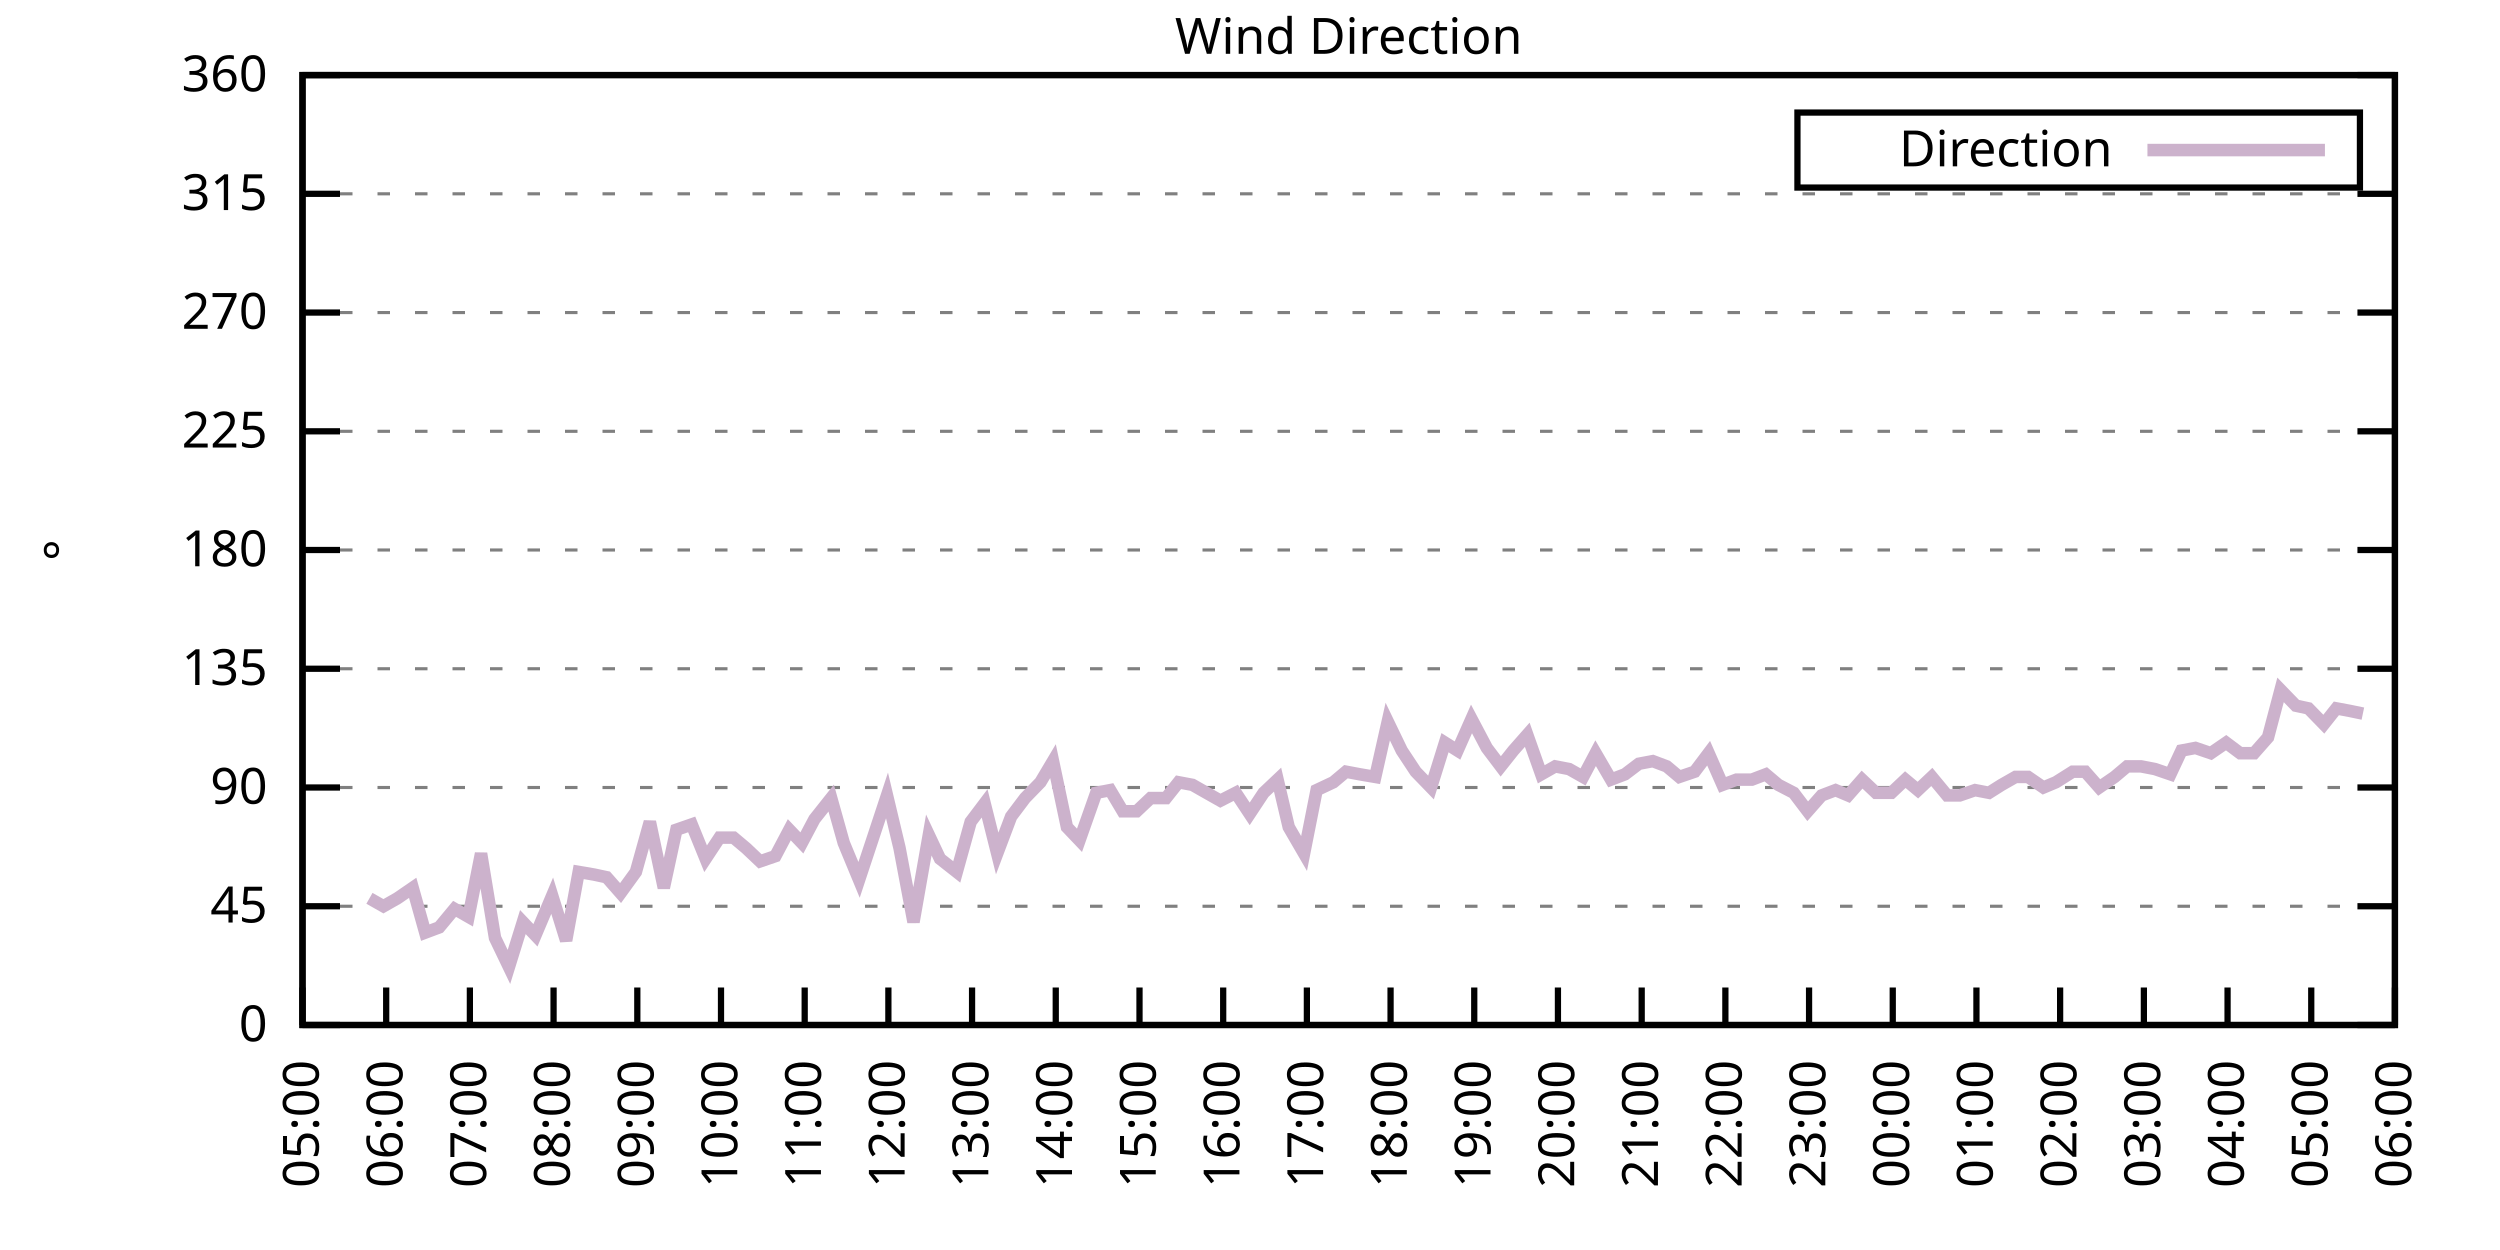
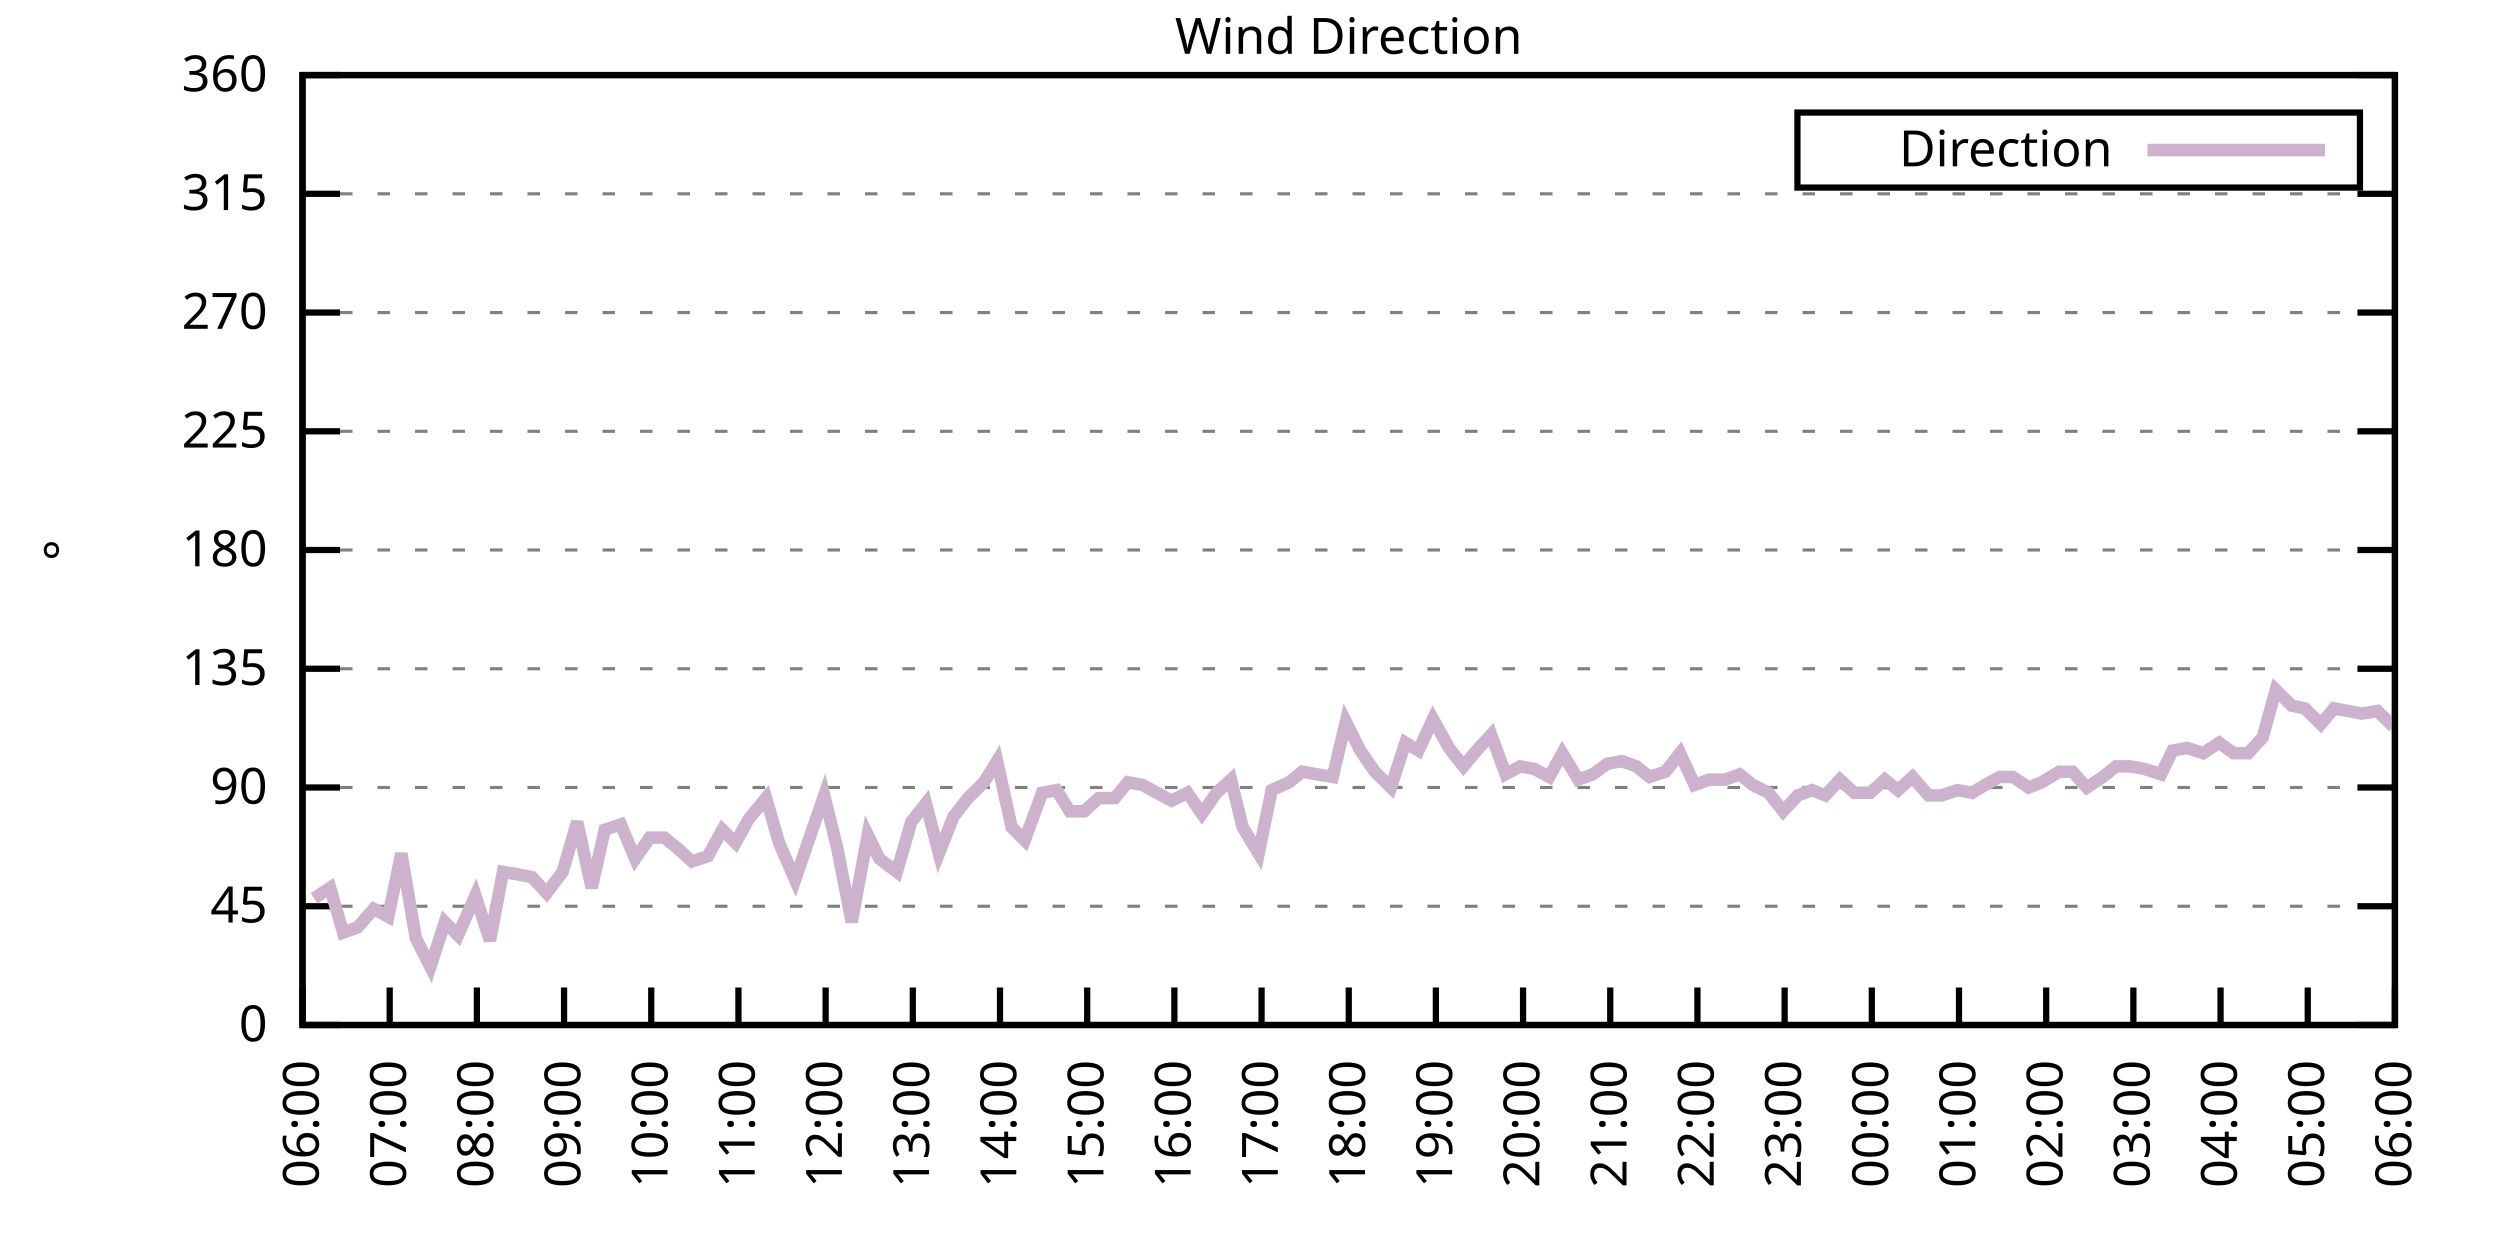
<svg xmlns="http://www.w3.org/2000/svg" xmlns:xlink="http://www.w3.org/1999/xlink" width="400" height="200" viewBox="0 0 400 200">
  <g id="gnuplot_canvas">
    <rect x="0" y="0" width="400" height="200" fill="none" />
    <defs>
      <circle id="gpDot" r="0.5" stroke-width="0.5" stroke="currentColor" />
      <path id="gpPt0" stroke-width="0.333" stroke="currentColor" d="M-1,0 h2 M0,-1 v2" />
      <path id="gpPt1" stroke-width="0.333" stroke="currentColor" d="M-1,-1 L1,1 M1,-1 L-1,1" />
      <path id="gpPt2" stroke-width="0.333" stroke="currentColor" d="M-1,0 L1,0 M0,-1 L0,1 M-1,-1 L1,1 M-1,1 L1,-1" />
      <rect id="gpPt3" stroke-width="0.333" stroke="currentColor" x="-1" y="-1" width="2" height="2" />
      <rect id="gpPt4" stroke-width="0.333" stroke="currentColor" fill="currentColor" x="-1" y="-1" width="2" height="2" />
      <circle id="gpPt5" stroke-width="0.333" stroke="currentColor" cx="0" cy="0" r="1" />
      <use xlink:href="#gpPt5" id="gpPt6" fill="currentColor" stroke="none" />
      <path id="gpPt7" stroke-width="0.333" stroke="currentColor" d="M0,-1.33 L-1.33,0.67 L1.33,0.67 z" />
      <use xlink:href="#gpPt7" id="gpPt8" fill="currentColor" stroke="none" />
      <use xlink:href="#gpPt7" id="gpPt9" stroke="currentColor" transform="rotate(180)" />
      <use xlink:href="#gpPt9" id="gpPt10" fill="currentColor" stroke="none" />
      <use xlink:href="#gpPt3" id="gpPt11" stroke="currentColor" transform="rotate(45)" />
      <use xlink:href="#gpPt11" id="gpPt12" fill="currentColor" stroke="none" />
      <path id="gpPt13" stroke-width="0.333" stroke="currentColor" d="M0,1.330 L1.265,0.411 L0.782,-1.067 L-0.782,-1.076 L-1.265,0.411 z" />
      <use xlink:href="#gpPt13" id="gpPt14" fill="currentColor" stroke="none" />
      <filter id="textbox" filterUnits="objectBoundingBox" x="0" y="0" height="1" width="1">
        <feFlood flood-color="white" flood-opacity="1" result="bgnd" />
        <feComposite in="SourceGraphic" in2="bgnd" operator="atop" />
      </filter>
      <filter id="greybox" filterUnits="objectBoundingBox" x="0" y="0" height="1" width="1">
        <feFlood flood-color="lightgrey" flood-opacity="1" result="grey" />
        <feComposite in="SourceGraphic" in2="grey" operator="atop" />
      </filter>
    </defs>
    <g fill="none" color="white" stroke="currentColor" stroke-width="1.00" stroke-linecap="butt" stroke-linejoin="miter">
</g>
    <g fill="none" color="black" stroke="currentColor" stroke-width="1.00" stroke-linecap="butt" stroke-linejoin="miter">
      <g stroke="none" shape-rendering="crispEdges">
        <polygon fill="rgb(255, 255, 255)" points="48.40,164.00 383.18,164.00 383.18,12.02 48.40,12.02 " />
      </g>
    </g>
    <g fill="none" color="black" stroke="currentColor" stroke-width="1.00" stroke-linecap="butt" stroke-linejoin="miter">
</g>
    <g fill="none" color="black" stroke="black" stroke-width="0.50" stroke-linecap="butt" stroke-linejoin="miter">
</g>
    <g fill="none" color="gray" stroke="currentColor" stroke-width="0.50" stroke-linecap="butt" stroke-linejoin="miter">
      <path stroke="gray" stroke-dasharray="2,4" class="gridline" d="M48.40,164.00 L383.19,164.00  " />
    </g>
    <g fill="none" color="gray" stroke="gray" stroke-width="1.00" stroke-linecap="butt" stroke-linejoin="miter">
</g>
    <g fill="none" color="black" stroke="currentColor" stroke-width="1.00" stroke-linecap="butt" stroke-linejoin="miter">
      <path stroke="black" d="M48.40,164.00 L54.40,164.00 M383.19,164.00 L377.19,164.00  " />
      <g transform="translate(42.80,166.60)" stroke="none" fill="black" font-family="Sans" font-size="8.00" text-anchor="end">
        <text>
          <tspan font-family="Sans"> 0</tspan>
        </text>
      </g>
    </g>
    <g fill="none" color="black" stroke="currentColor" stroke-width="1.00" stroke-linecap="butt" stroke-linejoin="miter">
</g>
    <g fill="none" color="black" stroke="black" stroke-width="0.50" stroke-linecap="butt" stroke-linejoin="miter">
</g>
    <g fill="none" color="gray" stroke="currentColor" stroke-width="0.50" stroke-linecap="butt" stroke-linejoin="miter">
      <path stroke="gray" stroke-dasharray="2,4" class="gridline" d="M48.40,145.00 L383.19,145.00  " />
    </g>
    <g fill="none" color="gray" stroke="gray" stroke-width="1.00" stroke-linecap="butt" stroke-linejoin="miter">
</g>
    <g fill="none" color="black" stroke="currentColor" stroke-width="1.00" stroke-linecap="butt" stroke-linejoin="miter">
      <path stroke="black" d="M48.40,145.00 L54.40,145.00 M383.19,145.00 L377.19,145.00  " />
      <g transform="translate(42.80,147.60)" stroke="none" fill="black" font-family="Sans" font-size="8.00" text-anchor="end">
        <text>
          <tspan font-family="Sans"> 45</tspan>
        </text>
      </g>
    </g>
    <g fill="none" color="black" stroke="currentColor" stroke-width="1.00" stroke-linecap="butt" stroke-linejoin="miter">
</g>
    <g fill="none" color="black" stroke="black" stroke-width="0.50" stroke-linecap="butt" stroke-linejoin="miter">
</g>
    <g fill="none" color="gray" stroke="currentColor" stroke-width="0.50" stroke-linecap="butt" stroke-linejoin="miter">
      <path stroke="gray" stroke-dasharray="2,4" class="gridline" d="M48.40,126.00 L383.19,126.00  " />
    </g>
    <g fill="none" color="gray" stroke="gray" stroke-width="1.00" stroke-linecap="butt" stroke-linejoin="miter">
</g>
    <g fill="none" color="black" stroke="currentColor" stroke-width="1.00" stroke-linecap="butt" stroke-linejoin="miter">
      <path stroke="black" d="M48.40,126.00 L54.40,126.00 M383.19,126.00 L377.19,126.00  " />
      <g transform="translate(42.80,128.60)" stroke="none" fill="black" font-family="Sans" font-size="8.00" text-anchor="end">
        <text>
          <tspan font-family="Sans"> 90</tspan>
        </text>
      </g>
    </g>
    <g fill="none" color="black" stroke="currentColor" stroke-width="1.00" stroke-linecap="butt" stroke-linejoin="miter">
</g>
    <g fill="none" color="black" stroke="black" stroke-width="0.50" stroke-linecap="butt" stroke-linejoin="miter">
</g>
    <g fill="none" color="gray" stroke="currentColor" stroke-width="0.50" stroke-linecap="butt" stroke-linejoin="miter">
      <path stroke="gray" stroke-dasharray="2,4" class="gridline" d="M48.40,107.00 L383.19,107.00  " />
    </g>
    <g fill="none" color="gray" stroke="gray" stroke-width="1.00" stroke-linecap="butt" stroke-linejoin="miter">
</g>
    <g fill="none" color="black" stroke="currentColor" stroke-width="1.00" stroke-linecap="butt" stroke-linejoin="miter">
      <path stroke="black" d="M48.40,107.00 L54.40,107.00 M383.19,107.00 L377.19,107.00  " />
      <g transform="translate(42.80,109.60)" stroke="none" fill="black" font-family="Sans" font-size="8.00" text-anchor="end">
        <text>
          <tspan font-family="Sans"> 135</tspan>
        </text>
      </g>
    </g>
    <g fill="none" color="black" stroke="currentColor" stroke-width="1.00" stroke-linecap="butt" stroke-linejoin="miter">
</g>
    <g fill="none" color="black" stroke="black" stroke-width="0.50" stroke-linecap="butt" stroke-linejoin="miter">
</g>
    <g fill="none" color="gray" stroke="currentColor" stroke-width="0.50" stroke-linecap="butt" stroke-linejoin="miter">
      <path stroke="gray" stroke-dasharray="2,4" class="gridline" d="M48.40,88.00 L383.19,88.00  " />
    </g>
    <g fill="none" color="gray" stroke="gray" stroke-width="1.00" stroke-linecap="butt" stroke-linejoin="miter">
</g>
    <g fill="none" color="black" stroke="currentColor" stroke-width="1.00" stroke-linecap="butt" stroke-linejoin="miter">
      <path stroke="black" d="M48.40,88.00 L54.40,88.00 M383.19,88.00 L377.19,88.00  " />
      <g transform="translate(42.80,90.60)" stroke="none" fill="black" font-family="Sans" font-size="8.00" text-anchor="end">
        <text>
          <tspan font-family="Sans"> 180</tspan>
        </text>
      </g>
    </g>
    <g fill="none" color="black" stroke="currentColor" stroke-width="1.00" stroke-linecap="butt" stroke-linejoin="miter">
</g>
    <g fill="none" color="black" stroke="black" stroke-width="0.50" stroke-linecap="butt" stroke-linejoin="miter">
</g>
    <g fill="none" color="gray" stroke="currentColor" stroke-width="0.50" stroke-linecap="butt" stroke-linejoin="miter">
      <path stroke="gray" stroke-dasharray="2,4" class="gridline" d="M48.40,69.01 L383.19,69.01  " />
    </g>
    <g fill="none" color="gray" stroke="gray" stroke-width="1.00" stroke-linecap="butt" stroke-linejoin="miter">
</g>
    <g fill="none" color="black" stroke="currentColor" stroke-width="1.00" stroke-linecap="butt" stroke-linejoin="miter">
      <path stroke="black" d="M48.40,69.01 L54.40,69.01 M383.19,69.01 L377.19,69.01  " />
      <g transform="translate(42.80,71.61)" stroke="none" fill="black" font-family="Sans" font-size="8.00" text-anchor="end">
        <text>
          <tspan font-family="Sans"> 225</tspan>
        </text>
      </g>
    </g>
    <g fill="none" color="black" stroke="currentColor" stroke-width="1.00" stroke-linecap="butt" stroke-linejoin="miter">
</g>
    <g fill="none" color="black" stroke="black" stroke-width="0.50" stroke-linecap="butt" stroke-linejoin="miter">
</g>
    <g fill="none" color="gray" stroke="currentColor" stroke-width="0.50" stroke-linecap="butt" stroke-linejoin="miter">
      <path stroke="gray" stroke-dasharray="2,4" class="gridline" d="M48.40,50.01 L383.19,50.01  " />
    </g>
    <g fill="none" color="gray" stroke="gray" stroke-width="1.00" stroke-linecap="butt" stroke-linejoin="miter">
</g>
    <g fill="none" color="black" stroke="currentColor" stroke-width="1.00" stroke-linecap="butt" stroke-linejoin="miter">
      <path stroke="black" d="M48.40,50.01 L54.40,50.01 M383.19,50.01 L377.19,50.01  " />
      <g transform="translate(42.80,52.61)" stroke="none" fill="black" font-family="Sans" font-size="8.00" text-anchor="end">
        <text>
          <tspan font-family="Sans"> 270</tspan>
        </text>
      </g>
    </g>
    <g fill="none" color="black" stroke="currentColor" stroke-width="1.00" stroke-linecap="butt" stroke-linejoin="miter">
</g>
    <g fill="none" color="black" stroke="black" stroke-width="0.50" stroke-linecap="butt" stroke-linejoin="miter">
</g>
    <g fill="none" color="gray" stroke="currentColor" stroke-width="0.50" stroke-linecap="butt" stroke-linejoin="miter">
      <path stroke="gray" stroke-dasharray="2,4" class="gridline" d="M48.40,31.01 L383.19,31.01  " />
    </g>
    <g fill="none" color="gray" stroke="gray" stroke-width="1.00" stroke-linecap="butt" stroke-linejoin="miter">
</g>
    <g fill="none" color="black" stroke="currentColor" stroke-width="1.00" stroke-linecap="butt" stroke-linejoin="miter">
      <path stroke="black" d="M48.40,31.01 L54.40,31.01 M383.19,31.01 L377.19,31.01  " />
      <g transform="translate(42.80,33.61)" stroke="none" fill="black" font-family="Sans" font-size="8.00" text-anchor="end">
        <text>
          <tspan font-family="Sans"> 315</tspan>
        </text>
      </g>
    </g>
    <g fill="none" color="black" stroke="currentColor" stroke-width="1.00" stroke-linecap="butt" stroke-linejoin="miter">
</g>
    <g fill="none" color="black" stroke="black" stroke-width="0.50" stroke-linecap="butt" stroke-linejoin="miter">
</g>
    <g fill="none" color="gray" stroke="currentColor" stroke-width="0.50" stroke-linecap="butt" stroke-linejoin="miter">
      <path stroke="gray" stroke-dasharray="2,4" class="gridline" d="M48.40,12.01 L383.19,12.01  " />
    </g>
    <g fill="none" color="gray" stroke="gray" stroke-width="1.00" stroke-linecap="butt" stroke-linejoin="miter">
</g>
    <g fill="none" color="black" stroke="currentColor" stroke-width="1.00" stroke-linecap="butt" stroke-linejoin="miter">
      <path stroke="black" d="M48.40,12.01 L54.40,12.01 M383.19,12.01 L377.19,12.01  " />
      <g transform="translate(42.80,14.61)" stroke="none" fill="black" font-family="Sans" font-size="8.00" text-anchor="end">
        <text>
          <tspan font-family="Sans"> 360</tspan>
        </text>
      </g>
    </g>
    <g fill="none" color="black" stroke="currentColor" stroke-width="1.00" stroke-linecap="butt" stroke-linejoin="miter">
      <path stroke="black" d="M48.40,164.00 L48.40,158.00  " />
      <g transform="translate(51.00,169.60) rotate(270.00)" stroke="none" fill="black" font-family="Sans" font-size="8.00" text-anchor="end">
        <text>
-           <tspan font-family="Sans">05:00</tspan>
-         </text>
-       </g>
-     </g>
-     <g fill="none" color="black" stroke="currentColor" stroke-width="1.00" stroke-linecap="butt" stroke-linejoin="miter">
-       <path stroke="black" d="M61.79,164.00 L61.79,158.00  " />
-       <g transform="translate(64.39,169.60) rotate(270.00)" stroke="none" fill="black" font-family="Sans" font-size="8.00" text-anchor="end">
-         <text>
          <tspan font-family="Sans">06:00</tspan>
        </text>
      </g>
    </g>
    <g fill="none" color="black" stroke="currentColor" stroke-width="1.00" stroke-linecap="butt" stroke-linejoin="miter">
-       <path stroke="black" d="M75.18,164.00 L75.18,158.00  " />
-       <g transform="translate(77.78,169.60) rotate(270.00)" stroke="none" fill="black" font-family="Sans" font-size="8.00" text-anchor="end">
+       <path stroke="black" d="M62.35,164.00 L62.35,158.00  " />
+       <g transform="translate(64.95,169.60) rotate(270.00)" stroke="none" fill="black" font-family="Sans" font-size="8.00" text-anchor="end">
        <text>
          <tspan font-family="Sans">07:00</tspan>
        </text>
      </g>
    </g>
    <g fill="none" color="black" stroke="currentColor" stroke-width="1.00" stroke-linecap="butt" stroke-linejoin="miter">
-       <path stroke="black" d="M88.57,164.00 L88.57,158.00  " />
-       <g transform="translate(91.17,169.60) rotate(270.00)" stroke="none" fill="black" font-family="Sans" font-size="8.00" text-anchor="end">
+       <path stroke="black" d="M76.30,164.00 L76.30,158.00  " />
+       <g transform="translate(78.90,169.60) rotate(270.00)" stroke="none" fill="black" font-family="Sans" font-size="8.00" text-anchor="end">
        <text>
          <tspan font-family="Sans">08:00</tspan>
        </text>
      </g>
    </g>
    <g fill="none" color="black" stroke="currentColor" stroke-width="1.00" stroke-linecap="butt" stroke-linejoin="miter">
-       <path stroke="black" d="M101.97,164.00 L101.97,158.00  " />
-       <g transform="translate(104.57,169.60) rotate(270.00)" stroke="none" fill="black" font-family="Sans" font-size="8.00" text-anchor="end">
+       <path stroke="black" d="M90.25,164.00 L90.25,158.00  " />
+       <g transform="translate(92.85,169.60) rotate(270.00)" stroke="none" fill="black" font-family="Sans" font-size="8.00" text-anchor="end">
        <text>
          <tspan font-family="Sans">09:00</tspan>
        </text>
      </g>
    </g>
    <g fill="none" color="black" stroke="currentColor" stroke-width="1.00" stroke-linecap="butt" stroke-linejoin="miter">
-       <path stroke="black" d="M115.36,164.00 L115.36,158.00  " />
-       <g transform="translate(117.96,169.60) rotate(270.00)" stroke="none" fill="black" font-family="Sans" font-size="8.00" text-anchor="end">
+       <path stroke="black" d="M104.20,164.00 L104.20,158.00  " />
+       <g transform="translate(106.80,169.60) rotate(270.00)" stroke="none" fill="black" font-family="Sans" font-size="8.00" text-anchor="end">
        <text>
          <tspan font-family="Sans">10:00</tspan>
        </text>
      </g>
    </g>
    <g fill="none" color="black" stroke="currentColor" stroke-width="1.00" stroke-linecap="butt" stroke-linejoin="miter">
-       <path stroke="black" d="M128.75,164.00 L128.75,158.00  " />
-       <g transform="translate(131.35,169.60) rotate(270.00)" stroke="none" fill="black" font-family="Sans" font-size="8.00" text-anchor="end">
+       <path stroke="black" d="M118.15,164.00 L118.15,158.00  " />
+       <g transform="translate(120.75,169.60) rotate(270.00)" stroke="none" fill="black" font-family="Sans" font-size="8.00" text-anchor="end">
        <text>
          <tspan font-family="Sans">11:00</tspan>
        </text>
      </g>
    </g>
    <g fill="none" color="black" stroke="currentColor" stroke-width="1.00" stroke-linecap="butt" stroke-linejoin="miter">
-       <path stroke="black" d="M142.14,164.00 L142.14,158.00  " />
-       <g transform="translate(144.74,169.60) rotate(270.00)" stroke="none" fill="black" font-family="Sans" font-size="8.00" text-anchor="end">
+       <path stroke="black" d="M132.10,164.00 L132.10,158.00  " />
+       <g transform="translate(134.70,169.60) rotate(270.00)" stroke="none" fill="black" font-family="Sans" font-size="8.00" text-anchor="end">
        <text>
          <tspan font-family="Sans">12:00</tspan>
        </text>
      </g>
    </g>
    <g fill="none" color="black" stroke="currentColor" stroke-width="1.00" stroke-linecap="butt" stroke-linejoin="miter">
-       <path stroke="black" d="M155.53,164.00 L155.53,158.00  " />
-       <g transform="translate(158.13,169.60) rotate(270.00)" stroke="none" fill="black" font-family="Sans" font-size="8.00" text-anchor="end">
+       <path stroke="black" d="M146.05,164.00 L146.05,158.00  " />
+       <g transform="translate(148.65,169.60) rotate(270.00)" stroke="none" fill="black" font-family="Sans" font-size="8.00" text-anchor="end">
        <text>
          <tspan font-family="Sans">13:00</tspan>
        </text>
      </g>
    </g>
    <g fill="none" color="black" stroke="currentColor" stroke-width="1.00" stroke-linecap="butt" stroke-linejoin="miter">
-       <path stroke="black" d="M168.92,164.00 L168.92,158.00  " />
-       <g transform="translate(171.52,169.60) rotate(270.00)" stroke="none" fill="black" font-family="Sans" font-size="8.00" text-anchor="end">
+       <path stroke="black" d="M160.00,164.00 L160.00,158.00  " />
+       <g transform="translate(162.60,169.60) rotate(270.00)" stroke="none" fill="black" font-family="Sans" font-size="8.00" text-anchor="end">
        <text>
          <tspan font-family="Sans">14:00</tspan>
        </text>
      </g>
    </g>
    <g fill="none" color="black" stroke="currentColor" stroke-width="1.00" stroke-linecap="butt" stroke-linejoin="miter">
-       <path stroke="black" d="M182.32,164.00 L182.32,158.00  " />
-       <g transform="translate(184.92,169.60) rotate(270.00)" stroke="none" fill="black" font-family="Sans" font-size="8.00" text-anchor="end">
+       <path stroke="black" d="M173.95,164.00 L173.95,158.00  " />
+       <g transform="translate(176.55,169.60) rotate(270.00)" stroke="none" fill="black" font-family="Sans" font-size="8.00" text-anchor="end">
        <text>
          <tspan font-family="Sans">15:00</tspan>
        </text>
      </g>
    </g>
    <g fill="none" color="black" stroke="currentColor" stroke-width="1.00" stroke-linecap="butt" stroke-linejoin="miter">
-       <path stroke="black" d="M195.71,164.00 L195.71,158.00  " />
-       <g transform="translate(198.31,169.60) rotate(270.00)" stroke="none" fill="black" font-family="Sans" font-size="8.00" text-anchor="end">
+       <path stroke="black" d="M187.90,164.00 L187.90,158.00  " />
+       <g transform="translate(190.50,169.60) rotate(270.00)" stroke="none" fill="black" font-family="Sans" font-size="8.00" text-anchor="end">
        <text>
          <tspan font-family="Sans">16:00</tspan>
        </text>
      </g>
    </g>
    <g fill="none" color="black" stroke="currentColor" stroke-width="1.00" stroke-linecap="butt" stroke-linejoin="miter">
-       <path stroke="black" d="M209.10,164.00 L209.10,158.00  " />
-       <g transform="translate(211.70,169.60) rotate(270.00)" stroke="none" fill="black" font-family="Sans" font-size="8.00" text-anchor="end">
+       <path stroke="black" d="M201.85,164.00 L201.85,158.00  " />
+       <g transform="translate(204.45,169.60) rotate(270.00)" stroke="none" fill="black" font-family="Sans" font-size="8.00" text-anchor="end">
        <text>
          <tspan font-family="Sans">17:00</tspan>
        </text>
      </g>
    </g>
    <g fill="none" color="black" stroke="currentColor" stroke-width="1.00" stroke-linecap="butt" stroke-linejoin="miter">
-       <path stroke="black" d="M222.49,164.00 L222.49,158.00  " />
-       <g transform="translate(225.09,169.60) rotate(270.00)" stroke="none" fill="black" font-family="Sans" font-size="8.00" text-anchor="end">
+       <path stroke="black" d="M215.80,164.00 L215.80,158.00  " />
+       <g transform="translate(218.40,169.60) rotate(270.00)" stroke="none" fill="black" font-family="Sans" font-size="8.00" text-anchor="end">
        <text>
          <tspan font-family="Sans">18:00</tspan>
        </text>
      </g>
    </g>
    <g fill="none" color="black" stroke="currentColor" stroke-width="1.00" stroke-linecap="butt" stroke-linejoin="miter">
-       <path stroke="black" d="M235.88,164.00 L235.88,158.00  " />
-       <g transform="translate(238.48,169.60) rotate(270.00)" stroke="none" fill="black" font-family="Sans" font-size="8.00" text-anchor="end">
+       <path stroke="black" d="M229.74,164.00 L229.74,158.00  " />
+       <g transform="translate(232.34,169.60) rotate(270.00)" stroke="none" fill="black" font-family="Sans" font-size="8.00" text-anchor="end">
        <text>
          <tspan font-family="Sans">19:00</tspan>
        </text>
      </g>
    </g>
    <g fill="none" color="black" stroke="currentColor" stroke-width="1.00" stroke-linecap="butt" stroke-linejoin="miter">
-       <path stroke="black" d="M249.27,164.00 L249.27,158.00  " />
-       <g transform="translate(251.87,169.60) rotate(270.00)" stroke="none" fill="black" font-family="Sans" font-size="8.00" text-anchor="end">
+       <path stroke="black" d="M243.69,164.00 L243.69,158.00  " />
+       <g transform="translate(246.29,169.60) rotate(270.00)" stroke="none" fill="black" font-family="Sans" font-size="8.00" text-anchor="end">
        <text>
          <tspan font-family="Sans">20:00</tspan>
        </text>
      </g>
    </g>
    <g fill="none" color="black" stroke="currentColor" stroke-width="1.00" stroke-linecap="butt" stroke-linejoin="miter">
-       <path stroke="black" d="M262.67,164.00 L262.67,158.00  " />
-       <g transform="translate(265.27,169.60) rotate(270.00)" stroke="none" fill="black" font-family="Sans" font-size="8.00" text-anchor="end">
+       <path stroke="black" d="M257.64,164.00 L257.64,158.00  " />
+       <g transform="translate(260.24,169.60) rotate(270.00)" stroke="none" fill="black" font-family="Sans" font-size="8.00" text-anchor="end">
        <text>
          <tspan font-family="Sans">21:00</tspan>
        </text>
      </g>
    </g>
    <g fill="none" color="black" stroke="currentColor" stroke-width="1.00" stroke-linecap="butt" stroke-linejoin="miter">
-       <path stroke="black" d="M276.06,164.00 L276.06,158.00  " />
-       <g transform="translate(278.66,169.60) rotate(270.00)" stroke="none" fill="black" font-family="Sans" font-size="8.00" text-anchor="end">
+       <path stroke="black" d="M271.59,164.00 L271.59,158.00  " />
+       <g transform="translate(274.19,169.60) rotate(270.00)" stroke="none" fill="black" font-family="Sans" font-size="8.00" text-anchor="end">
        <text>
          <tspan font-family="Sans">22:00</tspan>
        </text>
      </g>
    </g>
    <g fill="none" color="black" stroke="currentColor" stroke-width="1.00" stroke-linecap="butt" stroke-linejoin="miter">
-       <path stroke="black" d="M289.45,164.00 L289.45,158.00  " />
-       <g transform="translate(292.05,169.60) rotate(270.00)" stroke="none" fill="black" font-family="Sans" font-size="8.00" text-anchor="end">
+       <path stroke="black" d="M285.54,164.00 L285.54,158.00  " />
+       <g transform="translate(288.14,169.60) rotate(270.00)" stroke="none" fill="black" font-family="Sans" font-size="8.00" text-anchor="end">
        <text>
          <tspan font-family="Sans">23:00</tspan>
        </text>
      </g>
    </g>
    <g fill="none" color="black" stroke="currentColor" stroke-width="1.00" stroke-linecap="butt" stroke-linejoin="miter">
-       <path stroke="black" d="M302.84,164.00 L302.84,158.00  " />
-       <g transform="translate(305.44,169.60) rotate(270.00)" stroke="none" fill="black" font-family="Sans" font-size="8.00" text-anchor="end">
+       <path stroke="black" d="M299.49,164.00 L299.49,158.00  " />
+       <g transform="translate(302.09,169.60) rotate(270.00)" stroke="none" fill="black" font-family="Sans" font-size="8.00" text-anchor="end">
        <text>
          <tspan font-family="Sans">00:00</tspan>
        </text>
      </g>
    </g>
    <g fill="none" color="black" stroke="currentColor" stroke-width="1.00" stroke-linecap="butt" stroke-linejoin="miter">
-       <path stroke="black" d="M316.23,164.00 L316.23,158.00  " />
-       <g transform="translate(318.83,169.60) rotate(270.00)" stroke="none" fill="black" font-family="Sans" font-size="8.00" text-anchor="end">
+       <path stroke="black" d="M313.44,164.00 L313.44,158.00  " />
+       <g transform="translate(316.04,169.60) rotate(270.00)" stroke="none" fill="black" font-family="Sans" font-size="8.00" text-anchor="end">
        <text>
          <tspan font-family="Sans">01:00</tspan>
        </text>
      </g>
    </g>
    <g fill="none" color="black" stroke="currentColor" stroke-width="1.00" stroke-linecap="butt" stroke-linejoin="miter">
-       <path stroke="black" d="M329.62,164.00 L329.62,158.00  " />
-       <g transform="translate(332.22,169.60) rotate(270.00)" stroke="none" fill="black" font-family="Sans" font-size="8.00" text-anchor="end">
+       <path stroke="black" d="M327.39,164.00 L327.39,158.00  " />
+       <g transform="translate(329.99,169.60) rotate(270.00)" stroke="none" fill="black" font-family="Sans" font-size="8.00" text-anchor="end">
        <text>
          <tspan font-family="Sans">02:00</tspan>
        </text>
      </g>
    </g>
    <g fill="none" color="black" stroke="currentColor" stroke-width="1.00" stroke-linecap="butt" stroke-linejoin="miter">
-       <path stroke="black" d="M343.02,164.00 L343.02,158.00  " />
-       <g transform="translate(345.62,169.60) rotate(270.00)" stroke="none" fill="black" font-family="Sans" font-size="8.00" text-anchor="end">
+       <path stroke="black" d="M341.34,164.00 L341.34,158.00  " />
+       <g transform="translate(343.94,169.60) rotate(270.00)" stroke="none" fill="black" font-family="Sans" font-size="8.00" text-anchor="end">
        <text>
          <tspan font-family="Sans">03:00</tspan>
        </text>
      </g>
    </g>
    <g fill="none" color="black" stroke="currentColor" stroke-width="1.00" stroke-linecap="butt" stroke-linejoin="miter">
-       <path stroke="black" d="M356.41,164.00 L356.41,158.00  " />
-       <g transform="translate(359.01,169.60) rotate(270.00)" stroke="none" fill="black" font-family="Sans" font-size="8.00" text-anchor="end">
+       <path stroke="black" d="M355.29,164.00 L355.29,158.00  " />
+       <g transform="translate(357.89,169.60) rotate(270.00)" stroke="none" fill="black" font-family="Sans" font-size="8.00" text-anchor="end">
        <text>
          <tspan font-family="Sans">04:00</tspan>
        </text>
      </g>
    </g>
    <g fill="none" color="black" stroke="currentColor" stroke-width="1.00" stroke-linecap="butt" stroke-linejoin="miter">
-       <path stroke="black" d="M369.80,164.00 L369.80,158.00  " />
-       <g transform="translate(372.40,169.60) rotate(270.00)" stroke="none" fill="black" font-family="Sans" font-size="8.00" text-anchor="end">
+       <path stroke="black" d="M369.24,164.00 L369.24,158.00  " />
+       <g transform="translate(371.84,169.60) rotate(270.00)" stroke="none" fill="black" font-family="Sans" font-size="8.00" text-anchor="end">
        <text>
          <tspan font-family="Sans">05:00</tspan>
        </text>
      </g>
    </g>
    <g fill="none" color="black" stroke="currentColor" stroke-width="1.00" stroke-linecap="butt" stroke-linejoin="miter">
      <path stroke="black" d="M383.19,164.00 L383.19,158.00  " />
      <g transform="translate(385.79,169.60) rotate(270.00)" stroke="none" fill="black" font-family="Sans" font-size="8.00" text-anchor="end">
        <text>
          <tspan font-family="Sans">06:00</tspan>
        </text>
      </g>
    </g>
    <g fill="none" color="black" stroke="currentColor" stroke-width="1.00" stroke-linecap="butt" stroke-linejoin="miter">
</g>
    <g fill="none" color="black" stroke="currentColor" stroke-width="1.00" stroke-linecap="butt" stroke-linejoin="miter">
      <path stroke="black" d="M48.40,12.01 L48.40,164.00 L383.19,164.00 L383.19,12.01 L48.40,12.01 Z  " />
    </g>
    <g fill="none" color="black" stroke="currentColor" stroke-width="1.00" stroke-linecap="butt" stroke-linejoin="miter">
</g>
    <g fill="none" color="black" stroke="currentColor" stroke-width="1.00" stroke-linecap="butt" stroke-linejoin="miter">
      <path stroke="black" d="M287.59,30.01 L287.59,18.01 L377.59,18.01 L377.59,30.01 L287.59,30.01 Z  " />
    </g>
    <g id="Wind_direction_plot_1">
      <g fill="none" color="white" stroke="black" stroke-width="2.00" stroke-linecap="butt" stroke-linejoin="miter">
</g>
      <g fill="none" color="black" stroke="currentColor" stroke-width="2.00" stroke-linecap="butt" stroke-linejoin="miter">
        <g transform="translate(337.99,26.61)" stroke="none" fill="black" font-family="Sans" font-size="8.00" text-anchor="end">
          <text>
            <tspan font-family="Sans">Direction</tspan>
          </text>
        </g>
      </g>
      <g fill="none" color="black" stroke="currentColor" stroke-width="2.00" stroke-linecap="butt" stroke-linejoin="miter">
-         <path stroke="rgb(204, 178, 204)" d="M343.59,24.01 L371.99,24.01 M59.11,143.73 L61.35,145.00 L63.58,143.73 L66.03,142.05 L68.04,149.22 L70.27,148.38   L72.73,145.42 L74.96,146.69 L76.97,136.56 L79.20,150.07 L81.43,154.71 L83.66,147.53 L85.67,149.65 L88.35,143.31   L90.58,150.49 L92.59,139.51 L95.05,139.93 L97.06,140.36 L99.29,142.89 L101.74,139.51 L103.98,131.49 L106.21,142.05   L108.22,132.76 L110.67,131.91 L112.90,137.40 L115.13,134.02 L117.37,134.02 L119.38,135.71 L121.61,137.82 L124.06,136.98   L126.29,132.76 L128.30,134.87 L130.31,131.07 L132.99,127.69 L135.00,134.87 L137.45,140.78 L139.69,134.02 L141.92,127.27   L143.93,135.71 L146.16,147.53 L148.61,133.60 L150.40,137.40 L153.08,139.51 L155.31,131.49 L157.54,128.54 L159.55,136.56   L161.78,130.65 L164.01,127.69 L166.47,125.16 L168.48,121.78 L170.71,132.34 L172.72,134.45 L175.40,126.85 L177.63,126.42   L179.64,129.80 L181.87,129.80 L184.10,127.69 L186.56,127.69 L188.57,125.16 L190.80,125.58 L193.03,126.85 L195.26,128.11   L197.72,126.85 L199.95,130.22 L202.18,126.85 L204.41,124.74 L206.20,132.34 L208.65,136.56 L210.66,126.42 L213.34,125.16   L215.35,123.47 L217.58,123.89 L220.04,124.31 L222.04,115.45 L224.28,120.09 L226.51,123.47 L228.96,126.00 L231.20,118.83   L233.20,120.09 L235.44,115.03 L237.89,119.67 L240.12,122.62 L242.13,120.09 L244.36,117.56 L246.60,123.89 L248.83,122.62   L251.06,123.05 L253.29,124.31 L255.30,120.51 L257.76,124.74 L259.99,123.89 L262.22,122.20 L264.45,121.78 L266.68,122.62   L268.69,124.31 L271.15,123.47 L273.38,120.51 L275.61,125.58 L277.84,124.74 L280.30,124.74 L282.53,123.89 L284.54,125.58   L286.99,126.85 L289.23,129.80 L291.46,127.27 L293.69,126.42 L295.70,127.27 L297.93,124.74 L300.16,126.85 L302.62,126.85   L304.85,124.74 L306.86,126.42 L309.09,124.31 L311.54,127.27 L313.55,127.27 L316.01,126.42 L318.24,126.85 L320.25,125.58   L322.48,124.31 L324.49,124.31 L326.95,126.00 L328.95,125.16 L331.63,123.47 L333.64,123.47 L335.87,126.00 L338.33,124.31   L340.34,122.62 L342.57,122.62 L344.80,123.05 L347.26,123.89 L349.04,120.09 L351.27,119.67 L353.73,120.51 L356.18,118.83   L358.42,120.51 L360.65,120.51 L362.88,117.98 L364.89,110.38 L367.34,112.91 L369.35,113.34 L371.81,115.87 L373.82,113.34   L376.05,113.76 L378.06,114.18  " />
+         <path stroke="rgb(204, 178, 204)" d="M343.59,24.01 L371.99,24.01 M50.26,143.73 L52.82,142.05 L54.91,149.22 L57.23,148.38 L59.79,145.42 L62.12,146.69   L64.21,136.56 L66.53,150.07 L68.86,154.71 L71.18,147.53 L73.28,149.65 L76.07,143.31 L78.39,150.49 L80.48,139.51   L83.04,139.93 L85.13,140.36 L87.46,142.89 L90.02,139.51 L92.34,131.49 L94.67,142.05 L96.76,132.76 L99.32,131.91   L101.64,137.40 L103.97,134.02 L106.29,134.02 L108.38,135.71 L110.71,137.82 L113.27,136.98 L115.59,132.76 L117.68,134.87   L119.78,131.07 L122.57,127.69 L124.66,134.87 L127.22,140.78 L129.54,134.02 L131.87,127.27 L133.96,135.71 L136.28,147.53   L138.84,133.60 L140.70,137.40 L143.49,139.51 L145.81,131.49 L148.14,128.54 L150.23,136.56 L152.56,130.65 L154.88,127.69   L157.44,125.16 L159.53,121.78 L161.86,132.34 L163.95,134.45 L166.74,126.85 L169.06,126.42 L171.16,129.80 L173.48,129.80   L175.81,127.69 L178.36,127.69 L180.46,125.16 L182.78,125.58 L185.11,126.85 L187.43,128.11 L189.99,126.85 L192.31,130.22   L194.64,126.85 L196.96,124.74 L198.82,132.34 L201.38,136.56 L203.47,126.42 L206.26,125.16 L208.36,123.47 L210.68,123.89   L213.24,124.31 L215.33,115.45 L217.65,120.09 L219.98,123.47 L222.54,126.00 L224.86,118.83 L226.95,120.09 L229.28,115.03   L231.84,119.67 L234.16,122.62 L236.25,120.09 L238.58,117.56 L240.90,123.89 L243.23,122.62 L245.55,123.05 L247.88,124.31   L249.97,120.51 L252.53,124.74 L254.85,123.89 L257.18,122.20 L259.50,121.78 L261.83,122.62 L263.92,124.31 L266.48,123.47   L268.80,120.51 L271.13,125.58 L273.45,124.74 L276.01,124.74 L278.34,123.89 L280.43,125.58 L282.99,126.85 L285.31,129.80   L287.64,127.27 L289.96,126.42 L292.05,127.27 L294.38,124.74 L296.70,126.85 L299.26,126.85 L301.58,124.74 L303.68,126.42   L306.00,124.31 L308.56,127.27 L310.65,127.27 L313.21,126.42 L315.53,126.85 L317.63,125.58 L319.95,124.31 L322.04,124.31   L324.60,126.00 L326.69,125.16 L329.48,123.47 L331.58,123.47 L333.90,126.00 L336.46,124.31 L338.55,122.62 L340.88,122.62   L343.20,123.05 L345.76,123.89 L347.62,120.09 L349.94,119.67 L352.50,120.51 L355.06,118.83 L357.38,120.51 L359.71,120.51   L362.03,117.98 L364.13,110.38 L366.68,112.91 L368.78,113.34 L371.33,115.87 L373.43,113.34 L375.75,113.76 L377.84,114.18   L380.40,113.76 L382.96,116.29  " />
      </g>
    </g>
    <g fill="none" color="black" stroke="currentColor" stroke-width="2.00" stroke-linecap="butt" stroke-linejoin="miter">
</g>
    <g fill="none" color="black" stroke="black" stroke-width="1.00" stroke-linecap="butt" stroke-linejoin="miter">
</g>
    <g fill="none" color="black" stroke="currentColor" stroke-width="1.00" stroke-linecap="butt" stroke-linejoin="miter">
      <path stroke="black" d="M48.40,12.01 L48.40,164.00 L383.19,164.00 L383.19,12.01 L48.40,12.01 Z  " />
      <g transform="translate(12.80,88.01) rotate(270.00)" stroke="none" fill="black" font-family="Sans" font-size="8.00" text-anchor="middle">
        <text>
          <tspan font-family="Sans">°</tspan>
        </text>
      </g>
    </g>
    <g fill="none" color="black" stroke="currentColor" stroke-width="1.00" stroke-linecap="butt" stroke-linejoin="miter">
</g>
    <g fill="none" color="black" stroke="currentColor" stroke-width="1.00" stroke-linecap="butt" stroke-linejoin="miter">
      <g transform="translate(215.79,8.61)" stroke="none" fill="black" font-family="Sans" font-size="8.00" text-anchor="middle">
        <text>
          <tspan font-family="Sans">Wind Direction</tspan>
        </text>
      </g>
    </g>
    <g fill="none" color="black" stroke="currentColor" stroke-width="1.00" stroke-linecap="butt" stroke-linejoin="miter">
</g>
  </g>
</svg>
